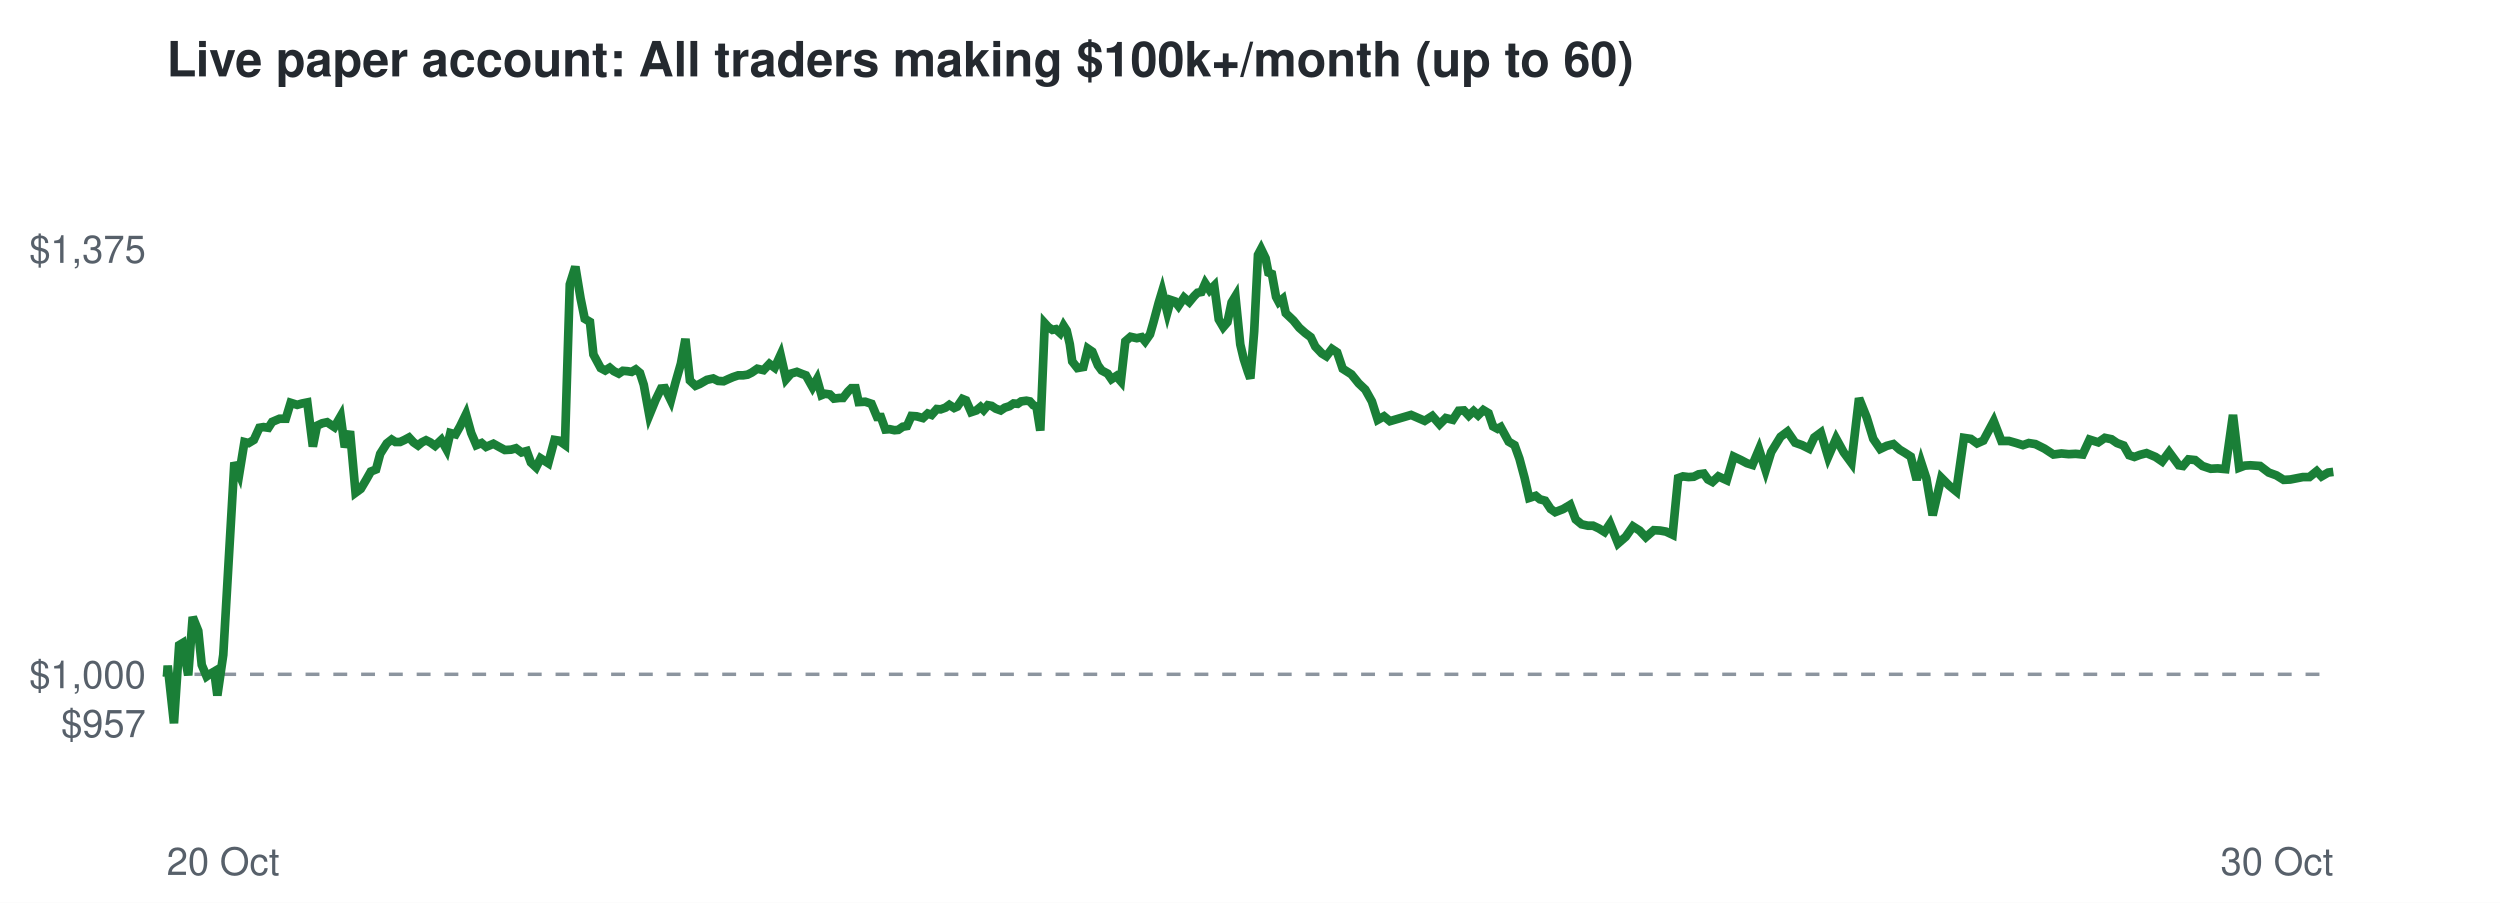
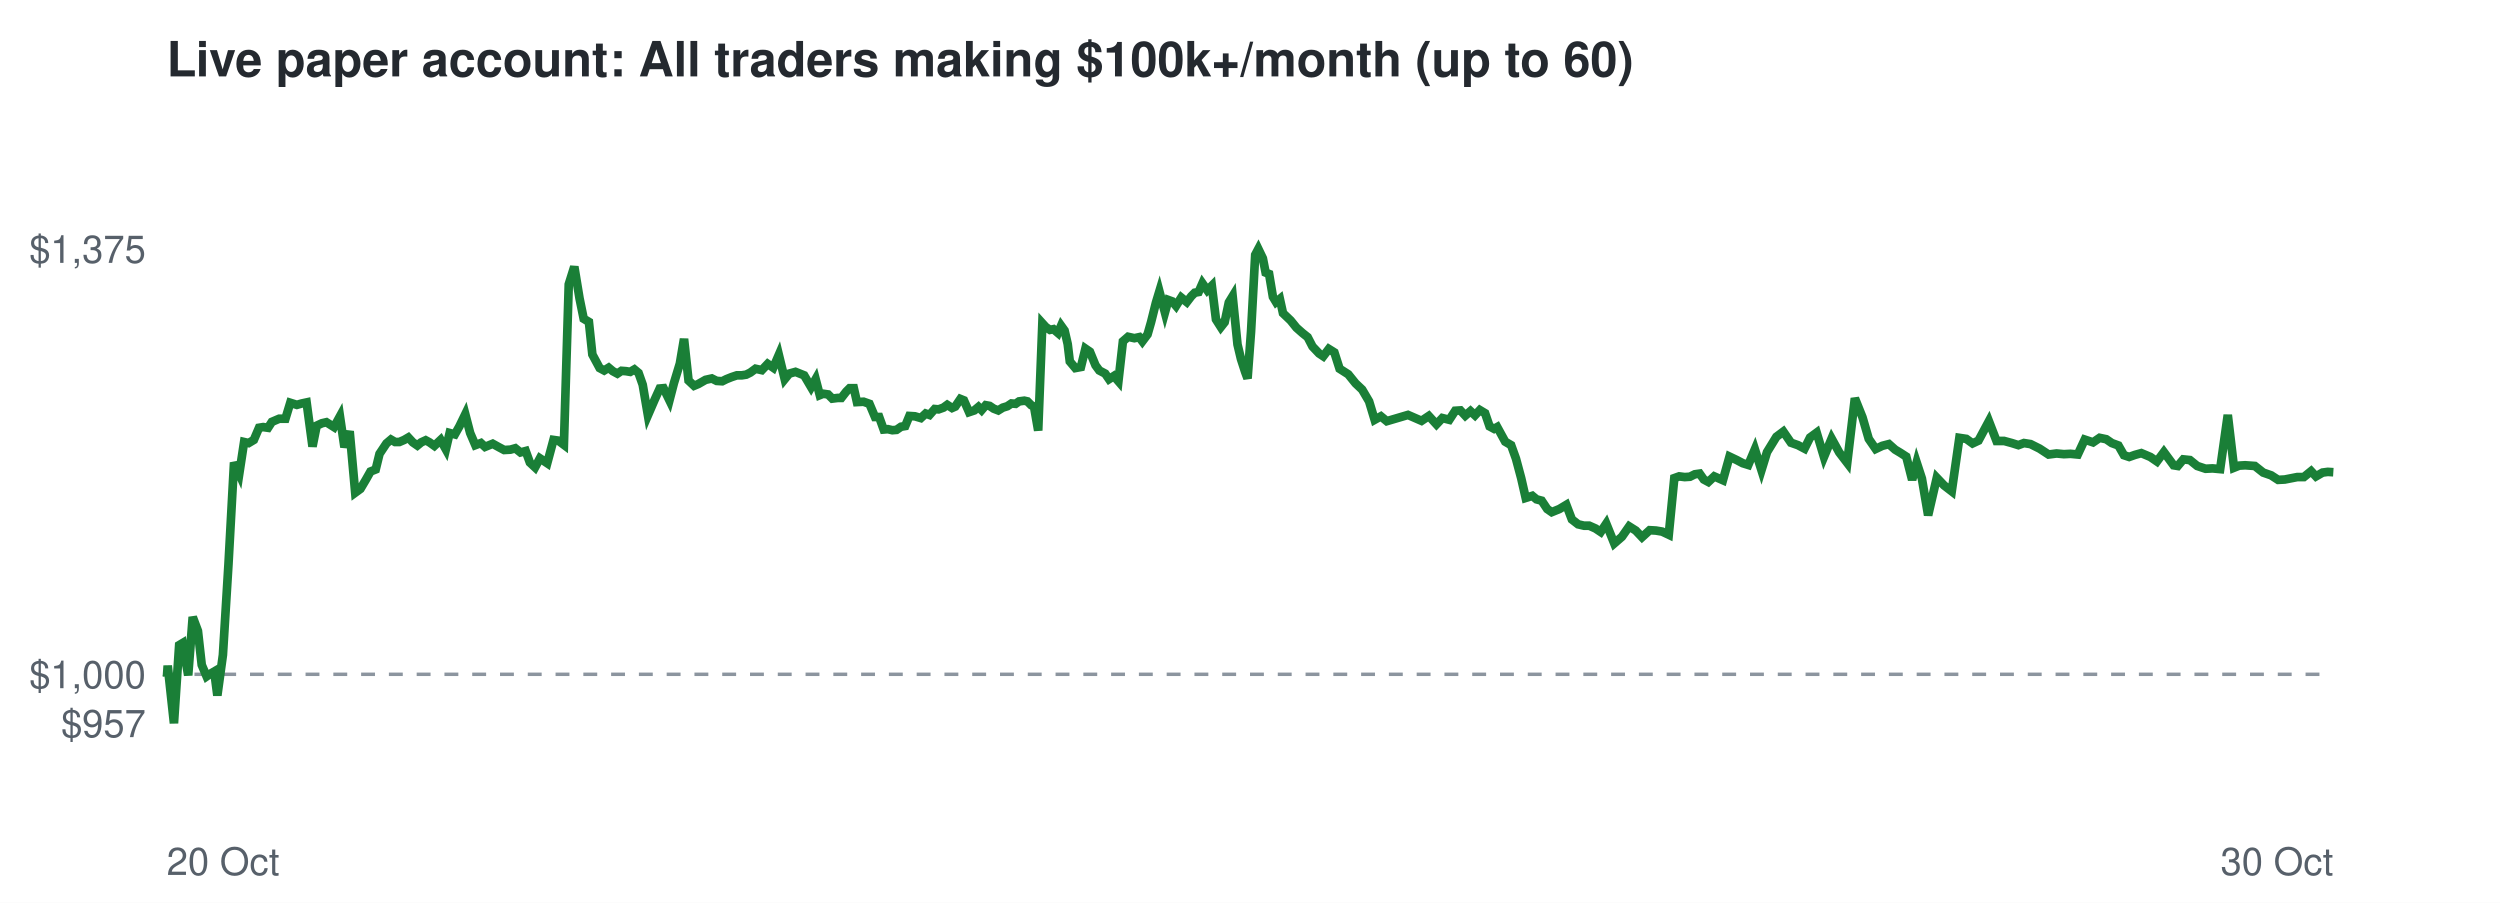
<svg xmlns="http://www.w3.org/2000/svg" viewBox="0 0 720 260" font-family="Helvetica,Arial,sans-serif">
  <rect width="720" height="260" fill="#ffffff" />
  <text x="48" y="22" font-size="14" font-weight="bold" fill="#24292f">Live paper account: All traders making $100k+/month (up to 60)</text>
  <line x1="48" x2="672" y1="194.2" y2="194.2" stroke="#8c959f" stroke-dasharray="4 4" />
  <text x="42" y="212.3" font-size="11" text-anchor="end" fill="#57606a">$957</text>
  <text x="42" y="198.2" font-size="11" text-anchor="end" fill="#57606a">$1,000</text>
  <text x="42" y="75.7" font-size="11" text-anchor="end" fill="#57606a">$1,375</text>
  <text x="48" y="252" font-size="11" fill="#57606a">20 Oct</text>
  <text x="672" y="252" font-size="11" text-anchor="end" fill="#57606a">30 Oct</text>
-   <polyline points="48.0,194.2 48.1,194.6 48.3,191.7 50.1,208.3 51.6,185.8 52.6,185.2 54.2,194.5 55.5,177.7 57.1,181.7 58.1,191.5 59.5,194.8 60.5,194.1 61.7,193.4 62.6,200.3 64.3,188.6 65.8,162.5 67.5,133.2 68.9,136.5 70.4,127.3 71.6,127.6 73.1,126.7 74.7,123.2 75.9,123.0 77.3,123.2 78.4,121.5 80.5,120.6 82.3,120.6 83.7,116.0 85.6,116.6 87.0,116.2 88.5,115.9 90.1,128.6 91.3,122.6 92.8,121.9 94.2,121.6 96.3,123.0 98.1,119.9 99.3,128.8 100.8,124.2 102.4,141.9 103.9,140.8 105.5,138.1 106.8,135.8 108.3,135.2 109.5,130.7 111.4,127.7 112.8,126.6 113.9,127.3 115.2,127.3 116.5,126.7 117.8,126.0 119.1,127.4 120.4,128.3 121.5,127.4 122.7,126.8 123.9,127.4 125.3,128.4 127.1,126.7 128.6,129.4 129.7,124.7 131.2,125.1 132.5,122.8 134.2,119.3 135.7,124.7 137.2,128.2 138.7,127.6 140.0,128.7 142.1,127.8 143.9,128.8 145.4,129.6 147.2,129.5 148.6,129.1 150.2,130.3 151.7,129.9 152.9,133.2 154.4,134.6 155.7,132.0 157.9,133.4 159.7,126.7 161.0,126.9 162.7,128.1 164.1,81.9 165.7,76.8 167.2,85.9 168.4,91.8 169.9,92.7 170.9,102.1 173.0,106.0 174.3,106.7 175.6,105.9 176.8,106.9 178.2,107.6 179.4,106.8 180.7,106.9 181.9,107.1 183.1,106.4 184.3,107.4 185.4,110.8 187.0,119.6 188.8,115.2 190.4,111.9 191.5,111.8 193.2,115.3 194.5,110.3 196.1,104.7 197.4,97.6 198.7,109.6 200.3,111.1 201.5,110.6 203.6,109.4 205.4,109.0 206.8,109.7 208.4,109.8 209.7,109.2 211.1,108.6 212.6,108.1 214.0,108.1 215.3,107.9 216.5,107.3 218.1,106.2 219.9,106.6 221.6,104.8 223.1,105.9 224.8,102.2 226.4,109.2 227.8,107.6 229.5,107.1 231.0,107.7 232.1,108.1 234.0,111.5 235.3,109.2 236.6,113.8 237.6,113.4 239.0,113.6 240.2,114.8 241.8,114.6 242.8,114.6 244.2,112.8 245.2,111.8 246.4,111.8 247.3,115.8 249.2,115.7 251.0,116.3 252.6,120.1 253.7,120.1 255.0,123.7 256.2,123.6 257.6,123.9 258.7,123.8 260.0,122.9 261.2,122.7 262.5,119.8 264.0,119.9 265.8,120.4 267.2,119.1 268.3,119.5 269.8,117.8 270.9,117.9 272.3,117.4 273.4,116.6 274.8,117.5 275.7,117.1 277.2,114.9 278.2,115.3 279.7,118.7 281.2,118.2 282.4,117.2 283.3,118.1 284.5,116.7 285.6,116.9 286.8,117.7 288.2,118.2 289.4,117.4 290.7,117.0 291.9,116.2 293.1,116.3 294.1,115.6 295.6,115.4 296.6,115.6 297.6,116.7 298.5,117.1 299.6,124.0 300.9,93.1 301.9,94.2 303.1,95.0 304.1,94.8 305.3,95.9 306.3,93.8 307.2,95.2 308.1,99.1 308.8,104.1 310.3,106.0 312.0,105.7 313.3,100.4 314.6,101.3 316.2,105.2 317.3,106.7 319.0,107.6 320.1,109.2 321.5,108.3 322.8,109.8 324.1,98.3 325.6,97.0 327.4,97.4 328.8,97.1 329.8,98.3 331.2,96.3 332.2,92.8 333.7,87.2 334.7,83.9 336.2,90.0 337.2,86.4 338.4,86.8 339.4,88.1 341.0,85.7 342.5,87.0 343.9,85.3 344.9,84.3 346.0,84.1 347.1,81.6 348.4,83.6 349.7,82.3 351.0,92.0 352.3,94.2 353.5,92.8 354.7,87.1 355.8,85.3 357.2,99.2 358.2,103.4 359.4,107.1 360.1,109.0 361.2,95.5 362.3,73.4 363.2,71.7 364.5,74.4 365.3,78.5 366.3,78.9 367.5,85.5 368.3,87.0 369.4,86.1 370.3,90.2 372.5,92.3 374.2,94.4 375.9,95.9 377.5,97.1 378.8,99.8 380.7,101.8 382.0,102.6 383.6,100.5 385.1,101.5 386.7,106.2 389.2,107.8 391.3,110.4 393.2,112.2 395.1,115.6 396.8,120.9 398.6,119.9 400.3,121.3 406.4,119.5 410.3,121.2 412.5,119.8 414.6,122.2 416.4,120.4 418.4,120.9 420.1,118.3 421.6,118.2 423.0,119.7 424.4,118.4 425.7,119.6 427.2,118.1 428.7,119.0 430.0,122.8 431.3,123.5 432.2,123.0 434.5,127.2 436.2,128.2 437.6,132.1 439.1,137.7 440.4,143.4 442.3,142.8 443.5,143.8 445.0,144.2 446.6,146.6 447.9,147.5 450.2,146.6 452.2,145.4 453.8,149.6 455.5,151.0 457.3,151.4 458.8,151.4 460.5,152.2 462.1,153.2 463.7,150.8 466.0,156.5 468.2,154.6 470.3,151.6 472.2,152.8 474.0,154.7 476.3,152.7 478.1,152.8 479.8,153.1 481.7,154.0 483.3,137.7 484.7,137.2 486.3,137.4 487.8,137.3 489.2,136.6 490.7,136.4 491.9,138.1 493.2,138.8 494.9,137.2 497.3,138.3 499.3,131.5 501.4,132.5 503.1,133.4 504.7,133.9 506.6,129.4 508.5,135.4 510.1,130.2 512.8,125.8 514.8,124.3 517.0,127.5 519.0,128.2 521.0,129.2 522.5,126.0 524.4,124.6 526.5,131.6 528.8,126.3 531.0,130.3 533.2,133.3 535.4,114.7 537.6,120.2 539.5,126.4 541.5,129.3 543.4,128.4 545.3,127.9 547.1,129.5 548.6,130.4 550.3,131.5 552.0,138.2 553.3,133.2 554.8,137.8 556.6,148.4 559.1,137.6 561.3,139.8 563.4,141.5 565.6,126.1 567.6,126.4 569.4,127.7 571.2,126.9 574.2,121.3 576.4,127.0 578.6,127.0 580.7,127.6 582.6,128.2 584.3,127.6 586.2,127.9 588.8,129.2 591.4,130.9 593.7,130.6 595.8,130.8 597.8,130.7 599.8,130.9 601.8,126.6 604.3,127.4 606.2,126.1 608.1,126.5 609.7,127.6 611.6,128.3 613.2,131.1 614.7,131.6 616.3,131.0 618.2,130.5 620.8,131.6 622.7,132.9 624.7,130.2 627.5,134.0 628.7,134.2 630.3,132.3 632.2,132.5 634.3,134.2 636.7,135.0 638.7,134.9 640.9,135.1 643.1,119.5 644.9,134.7 646.5,134.1 648.1,134.0 650.9,134.2 653.4,136.1 655.6,136.9 657.7,138.2 659.6,138.1 663.2,137.4 665.1,137.4 667.2,135.7 668.6,137.2 670.5,136.1 672.0,135.9" fill="none" stroke="#1a7f37" stroke-width="2.5" />
+   <polyline points="48.0,194.2 48.1,194.6 48.3,191.7 50.1,208.3 51.6,185.8 52.6,185.2 54.2,194.5 55.5,177.7 57.0,181.7 58.1,191.5 59.5,194.8 60.5,194.1 61.7,193.4 62.6,200.3 64.2,188.6 65.8,162.5 67.4,133.2 68.9,136.5 70.3,127.3 71.6,127.6 73.1,126.7 74.6,123.2 75.8,123.0 77.2,123.2 78.3,121.5 80.4,120.6 82.2,120.6 83.6,116.0 85.5,116.6 86.9,116.2 88.3,115.9 90.0,128.6 91.2,122.6 92.7,121.9 94.0,121.6 96.2,123.0 97.9,119.9 99.2,128.8 100.7,124.2 102.3,141.9 103.8,140.8 105.4,138.1 106.7,135.8 108.2,135.2 109.3,130.7 111.3,127.7 112.6,126.6 113.8,127.3 115.0,127.3 116.4,126.7 117.6,126.0 118.9,127.4 120.2,128.3 121.3,127.4 122.6,126.8 123.7,127.4 125.1,128.4 126.9,126.7 128.4,129.4 129.5,124.7 131.0,125.1 132.3,122.8 134.0,119.3 135.4,124.7 136.9,128.2 138.5,127.6 139.7,128.7 141.9,127.8 143.7,128.8 145.2,129.6 147.0,129.5 148.4,129.1 149.9,130.3 151.4,129.9 152.6,133.2 154.1,134.6 155.5,132.0 157.6,133.4 159.4,126.7 160.8,126.9 162.4,128.1 163.8,81.9 165.4,76.8 166.9,85.9 168.1,91.8 169.6,92.7 170.6,102.1 172.7,106.0 174.0,106.7 175.3,105.9 176.5,106.9 177.8,107.6 179.0,106.8 180.3,106.9 181.5,107.1 182.7,106.4 183.9,107.4 185.1,110.8 186.6,119.6 188.5,115.2 190.0,111.9 191.1,111.8 192.8,115.3 194.1,110.3 195.8,104.7 197.0,97.6 198.3,109.6 199.9,111.1 201.1,110.6 203.2,109.4 205.0,109.0 206.4,109.7 208.0,109.8 209.2,109.2 210.7,108.6 212.2,108.1 213.6,108.1 214.9,107.9 216.1,107.3 217.6,106.2 219.4,106.6 221.1,104.8 222.7,105.9 224.3,102.2 226.0,109.2 227.3,107.6 229.1,107.1 230.6,107.7 231.6,108.1 233.6,111.5 234.9,109.2 236.1,113.8 237.1,113.4 238.5,113.6 239.7,114.8 241.3,114.6 242.3,114.6 243.7,112.8 244.7,111.8 245.9,111.8 246.8,115.8 248.7,115.7 250.4,116.3 252.0,120.1 253.2,120.1 254.5,123.7 255.7,123.6 257.0,123.9 258.2,123.8 259.5,122.9 260.7,122.7 261.9,119.8 263.5,119.9 265.2,120.4 266.6,119.1 267.7,119.5 269.2,117.8 270.3,117.9 271.7,117.4 272.8,116.6 274.2,117.5 275.1,117.1 276.6,114.9 277.6,115.3 279.1,118.7 280.6,118.2 281.8,117.2 282.7,118.1 283.9,116.7 285.0,116.9 286.2,117.7 287.5,118.2 288.8,117.4 290.1,117.0 291.3,116.2 292.5,116.3 293.5,115.6 295.0,115.4 295.9,115.6 297.0,116.7 297.8,117.1 299.0,124.0 300.2,93.1 301.2,94.2 302.4,95.0 303.4,94.8 304.7,95.9 305.6,93.8 306.6,95.2 307.5,99.1 308.1,104.1 309.7,106.0 311.3,105.7 312.6,100.4 313.9,101.3 315.5,105.2 316.6,106.7 318.3,107.6 319.4,109.2 320.8,108.3 322.1,109.8 323.4,98.3 324.9,97.0 326.7,97.4 328.1,97.1 329.0,98.3 330.5,96.3 331.5,92.8 332.9,87.2 333.9,83.9 335.5,90.0 336.5,86.4 337.6,86.8 338.7,88.1 340.2,85.7 341.8,87.0 343.1,85.3 344.1,84.3 345.2,84.1 346.3,81.6 347.7,83.6 349.0,82.3 350.2,92.0 351.6,94.2 352.7,92.8 353.9,87.1 355.0,85.3 356.4,99.2 357.4,103.4 358.6,107.1 359.3,109.0 360.3,95.5 361.5,73.4 362.4,71.7 363.7,74.4 364.5,78.5 365.5,78.9 366.6,85.5 367.5,87.0 368.6,86.1 369.5,90.2 371.7,92.3 373.4,94.4 375.1,95.9 376.6,97.1 378.0,99.8 379.9,101.8 381.1,102.6 382.7,100.5 384.3,101.5 385.8,106.2 388.3,107.8 390.4,110.4 392.3,112.2 394.3,115.6 395.9,120.9 397.7,119.9 399.4,121.3 405.5,119.5 409.4,121.2 411.5,119.8 413.7,122.2 415.4,120.4 417.4,120.9 419.1,118.3 420.6,118.2 422.0,119.7 423.5,118.4 424.8,119.6 426.2,118.1 427.7,119.0 429.0,122.8 430.3,123.5 431.2,123.0 433.5,127.2 435.2,128.2 436.6,132.1 438.1,137.7 439.4,143.4 441.3,142.8 442.5,143.8 444.0,144.2 445.6,146.6 446.9,147.5 449.1,146.6 451.1,145.4 452.7,149.6 454.5,151.0 456.2,151.4 457.7,151.4 459.5,152.2 461.0,153.2 462.6,150.8 464.9,156.5 467.1,154.6 469.2,151.6 471.1,152.8 472.9,154.7 475.1,152.7 476.9,152.8 478.7,153.1 480.6,154.0 482.2,137.7 483.6,137.2 485.2,137.4 486.7,137.3 488.1,136.6 489.5,136.4 490.7,138.1 492.0,138.8 493.7,137.2 496.2,138.3 498.1,131.5 500.2,132.5 501.9,133.4 503.5,133.9 505.4,129.4 507.3,135.4 508.9,130.2 511.6,125.8 513.6,124.3 515.8,127.5 517.8,128.2 519.7,129.2 521.3,126.0 523.2,124.6 525.3,131.6 527.5,126.3 529.7,130.3 532.0,133.3 534.2,114.7 536.4,120.2 538.2,126.4 540.2,129.3 542.1,128.4 544.0,127.9 545.8,129.5 547.3,130.4 549.0,131.5 550.7,138.2 552.0,133.2 553.5,137.8 555.3,148.4 557.8,137.6 559.9,139.8 562.1,141.5 564.3,126.1 566.3,126.4 568.1,127.7 569.8,126.9 572.8,121.3 575.0,127.0 577.2,127.0 579.4,127.6 581.3,128.2 582.9,127.6 584.8,127.9 587.4,129.2 590.0,130.9 592.3,130.6 594.4,130.8 596.3,130.7 598.4,130.9 600.4,126.6 602.8,127.4 604.7,126.1 606.6,126.5 608.2,127.6 610.1,128.3 611.7,131.1 613.2,131.6 614.9,131.0 616.7,130.5 619.3,131.6 621.2,132.9 623.2,130.2 626.0,134.0 627.2,134.2 628.8,132.3 630.7,132.5 632.8,134.2 635.2,135.0 637.2,134.9 639.4,135.1 641.6,119.5 643.4,134.7 644.9,134.1 646.6,134.0 649.4,134.2 651.8,136.1 654.1,136.9 656.1,138.2 658.0,138.1 661.6,137.4 663.5,137.4 665.6,135.7 667.0,137.2 668.9,136.1 670.4,135.9 672.0,136.0" fill="none" stroke="#1a7f37" stroke-width="2.5" />
</svg>
